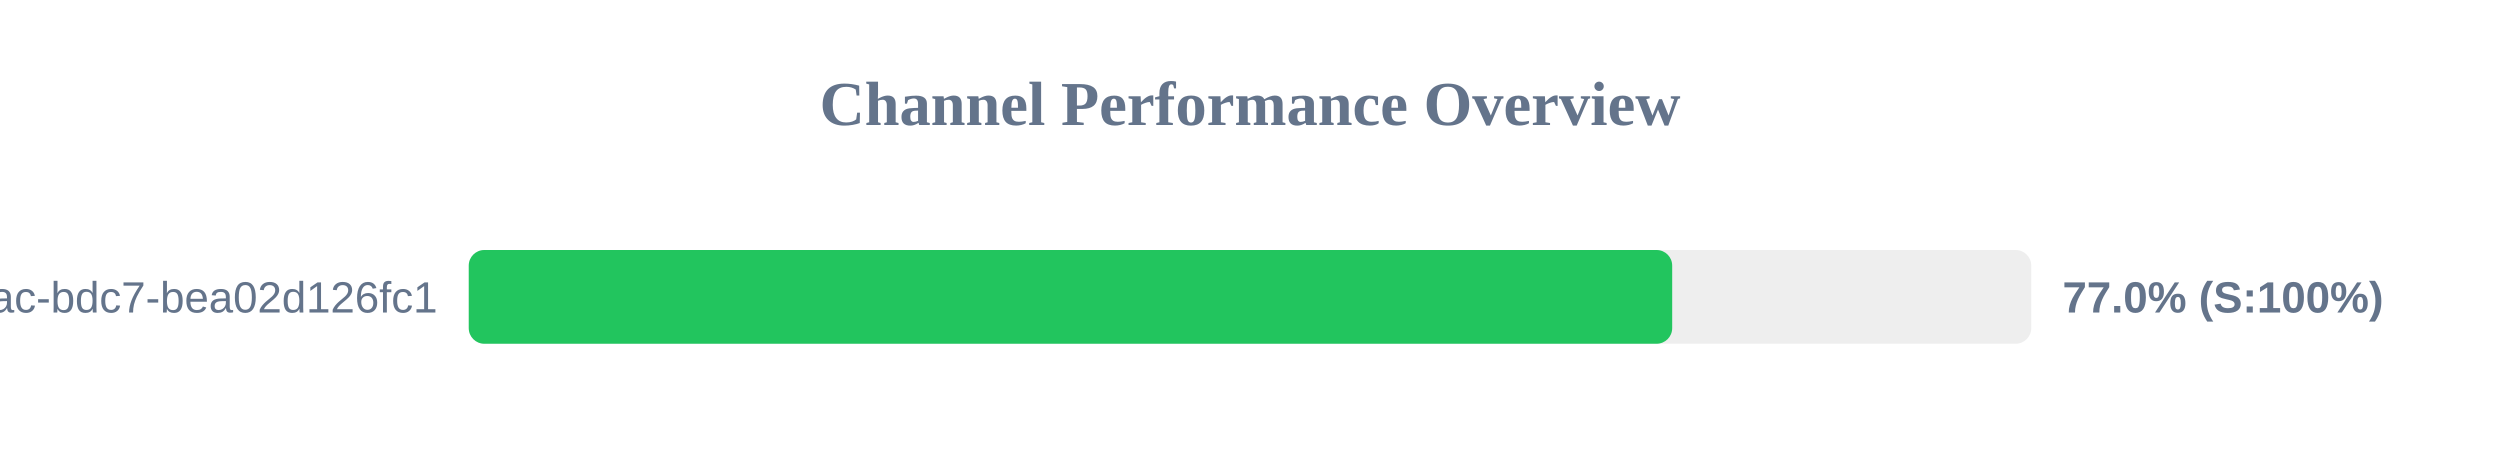
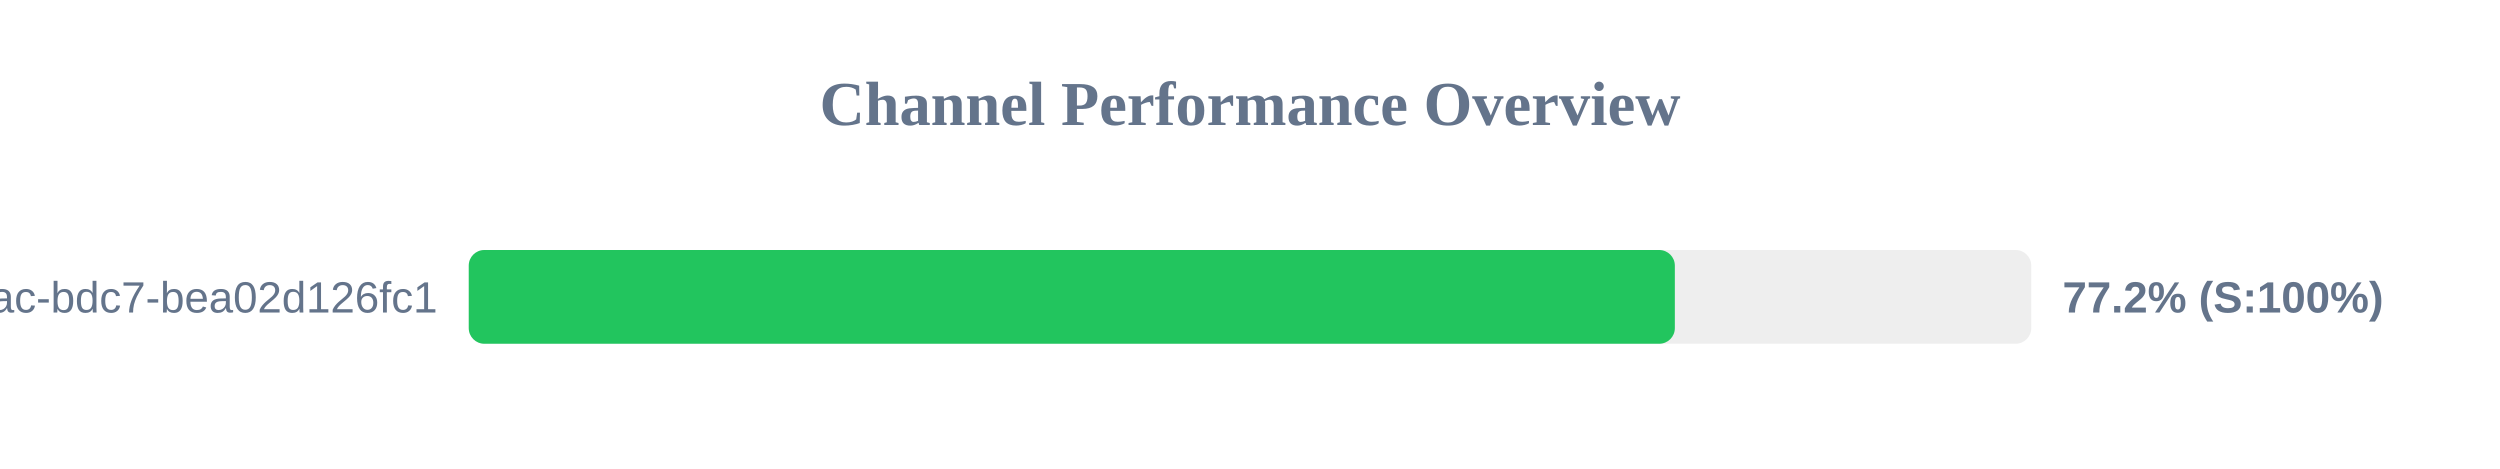
<svg xmlns="http://www.w3.org/2000/svg" width="800" height="150" version="1.1">
  <style>
        .row { font: 14px Arial; fill: #64748b; }
        .score { font: bold 14px Arial; fill: #64748b; }
    </style>
  <text x="400" y="40" text-anchor="middle" font-size="20px" font-weight="bold" fill="#64748b">Channel Performance Overview</text>
  <rect x="150" y="80" width="500" height="30" fill="#eee" rx="5" />
-   <rect x="150" y="80" width="385.1" height="30" fill="#22c55e" rx="5" />
+   <rect x="150" y="80" width="385.95" height="30" fill="#22c55e" rx="5" />
  <text x="140" y="100" text-anchor="end" class="row">?uuid=e31ad3e6-e341-42ac-bdc7-bea02d126fc1</text>
-   <text x="660" y="100" text-anchor="start" class="score">77.0% (S:100%)</text>
+   <text x="660" y="100" text-anchor="start" class="score">77.2% (S:100%)</text>
</svg>
